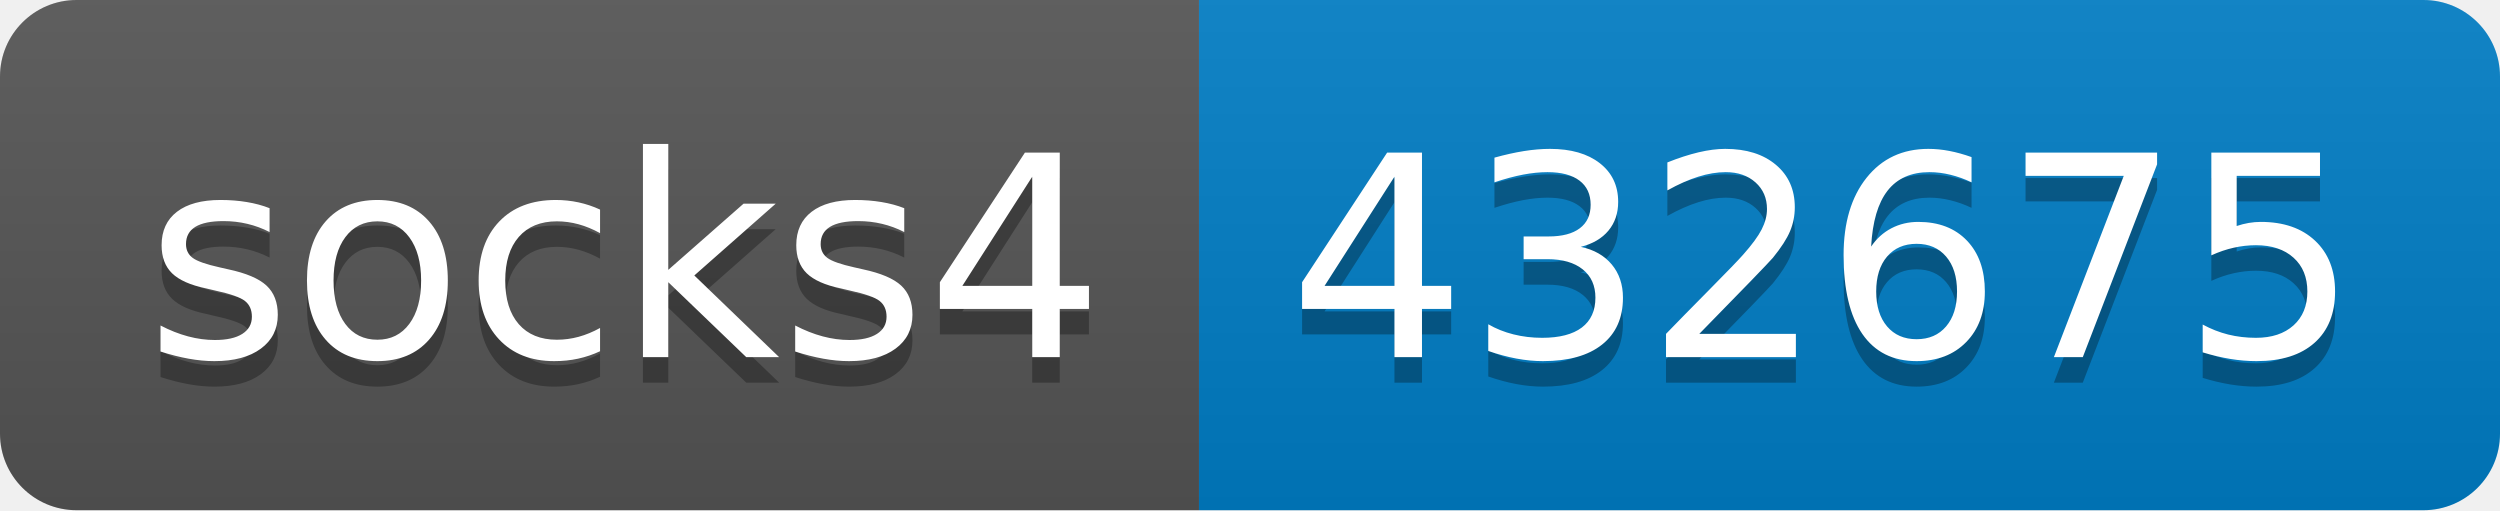
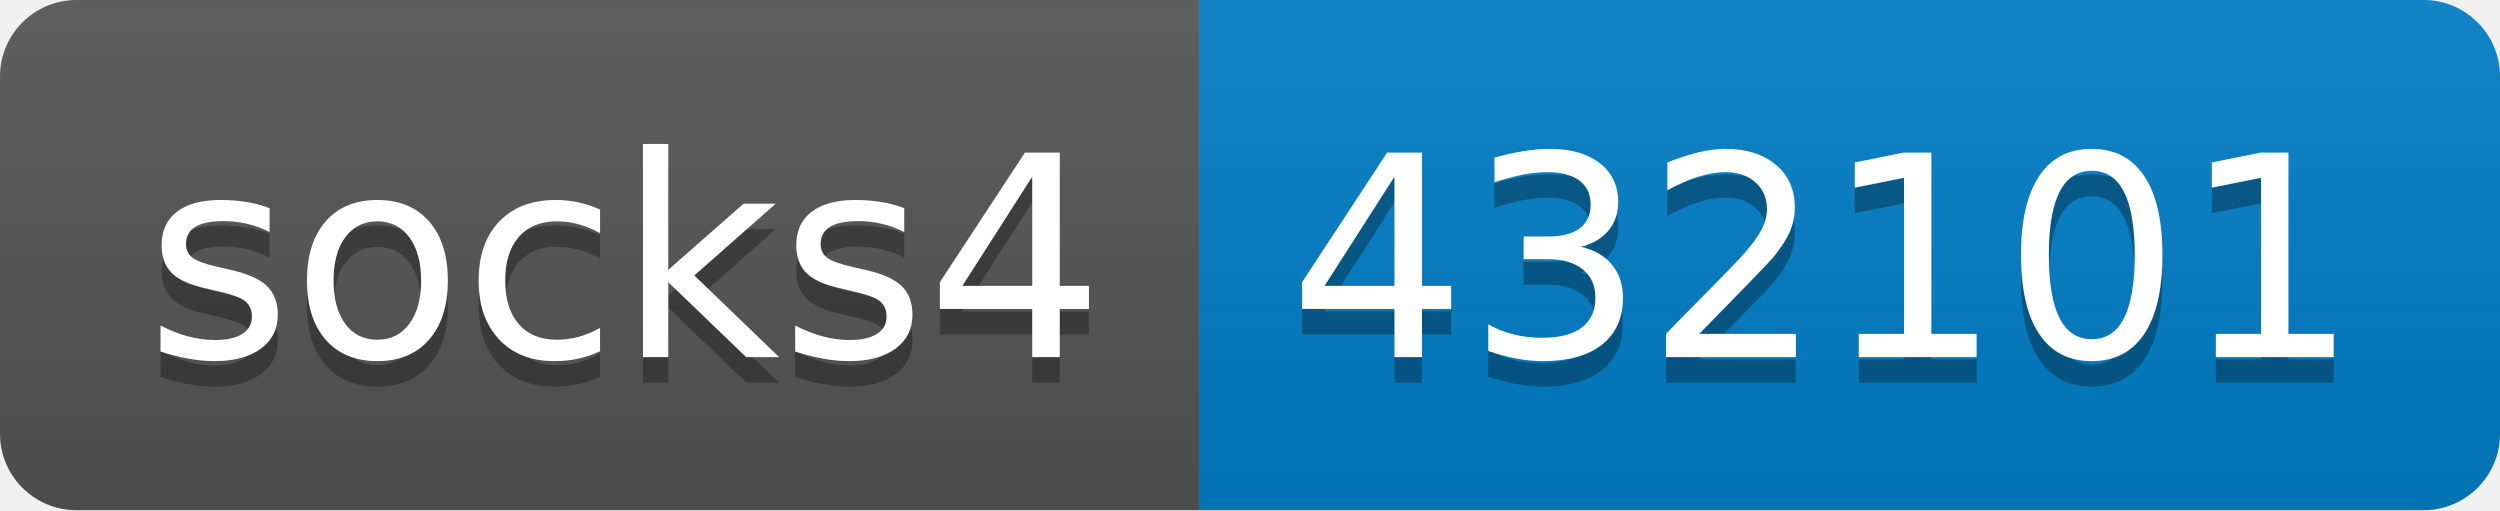
- <svg xmlns="http://www.w3.org/2000/svg" width="98" height="20" role="img" aria-label="socks4: 432675">
+ <svg xmlns="http://www.w3.org/2000/svg" width="98" height="20" role="img" aria-label="socks4: 432101">
  <linearGradient id="s" x2="0" y2="100%">
    <stop offset="0" stop-color="#bbb" stop-opacity=".1" />
    <stop offset="1" stop-opacity=".1" />
  </linearGradient>
  <clipPath id="r">
    <rect width="98" height="20" rx="3" fill="#fff" />
  </clipPath>
  <g clip-path="url(#r)">
    <rect width="47" height="20" fill="#555" />
    <rect x="47" width="51" height="20" fill="#007ec6" />
    <rect width="98" height="20" fill="url(#s)" />
  </g>
  <g fill="#fff" text-anchor="middle" font-family="Verdana,Geneva,DejaVu Sans,sans-serif" text-rendering="geometricPrecision" font-size="110">
    <text aria-hidden="true" x="245" y="150" fill="#010101" fill-opacity=".3" transform="scale(.1)" textLength="370">socks4</text>
    <text x="245" y="140" transform="scale(.1)" fill="#fff" textLength="370">socks4</text>
-     <text aria-hidden="true" x="715" y="150" fill="#010101" fill-opacity=".3" transform="scale(.1)" textLength="410">432675</text>
-     <text x="715" y="140" transform="scale(.1)" fill="#fff" textLength="410">432675</text>
+     <text aria-hidden="true" x="715" y="150" fill="#010101" fill-opacity=".3" transform="scale(.1)" textLength="410">432101</text>
+     <text x="715" y="140" transform="scale(.1)" fill="#fff" textLength="410">432101</text>
  </g>
</svg>
